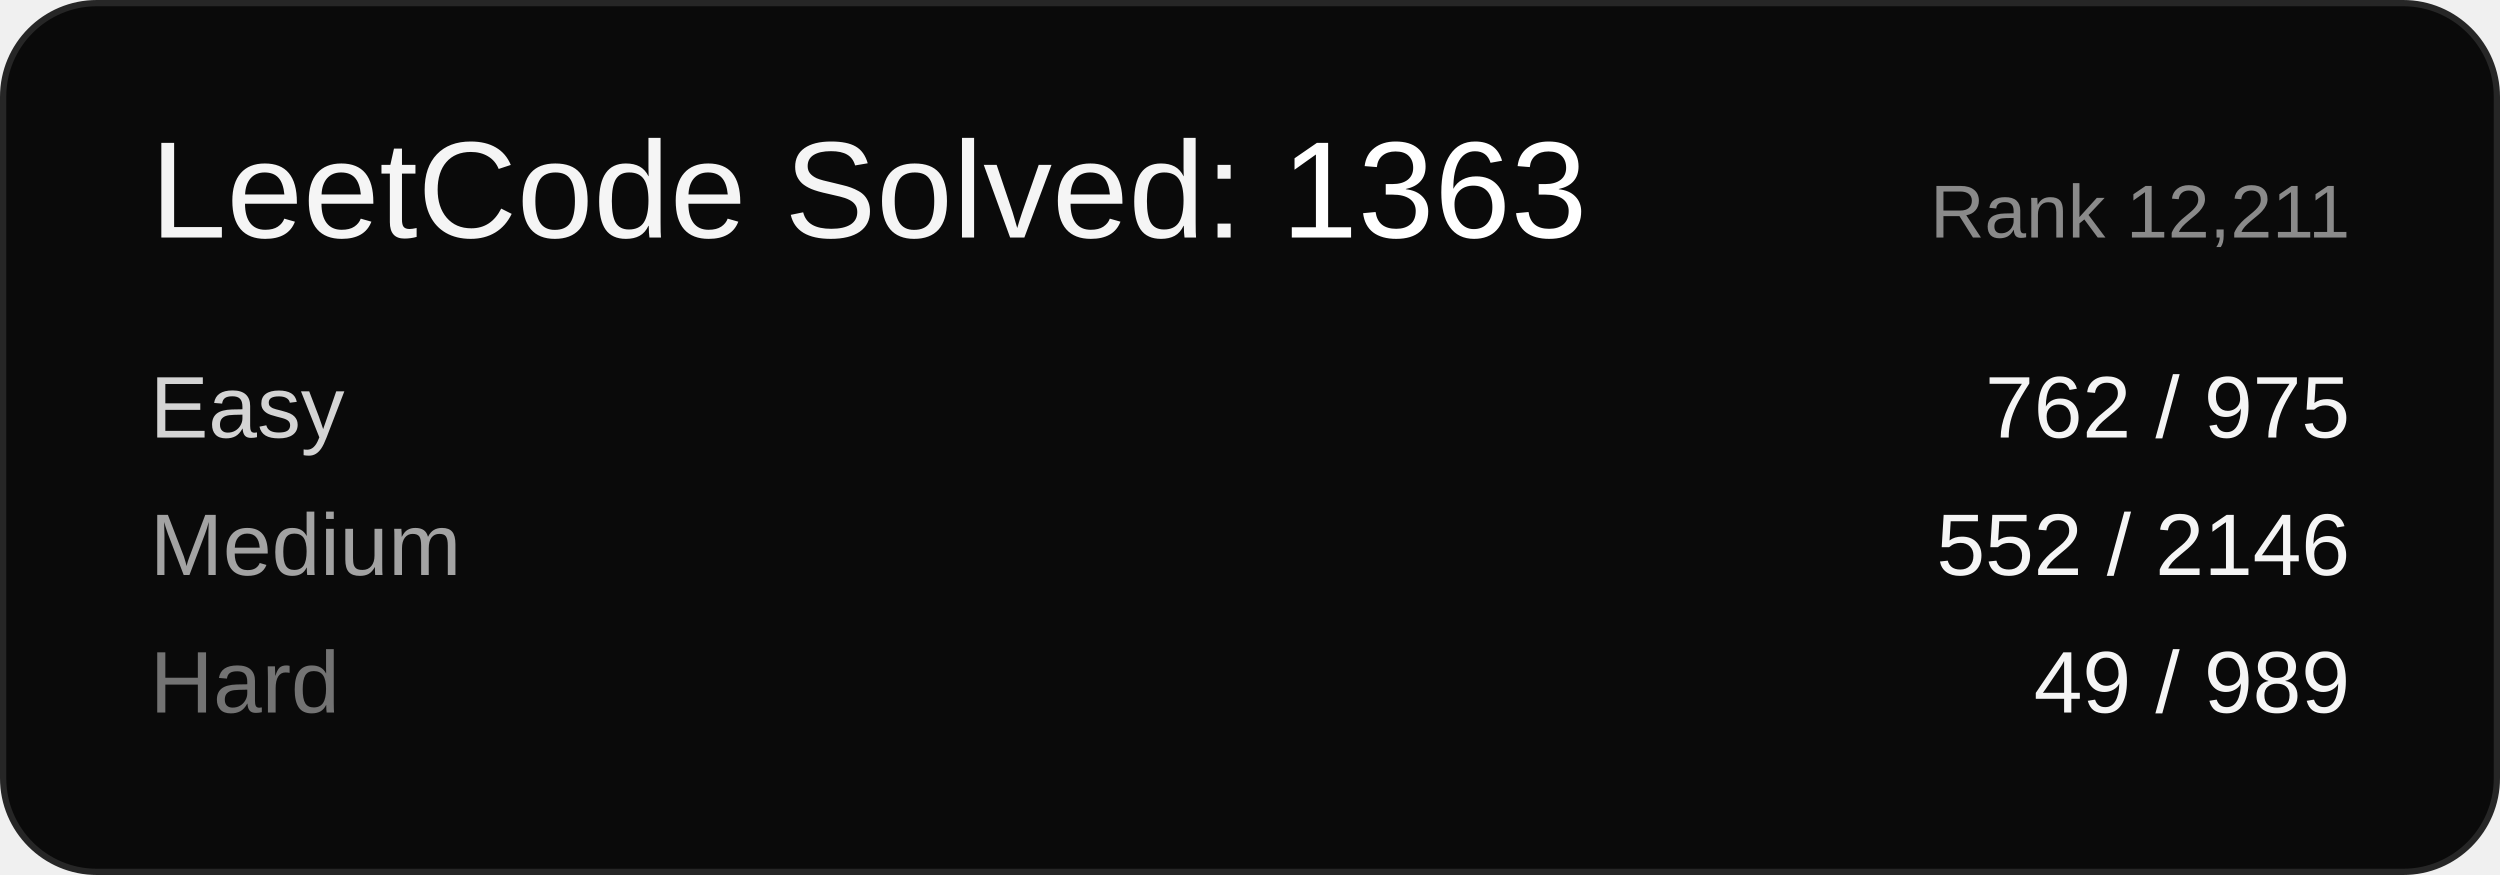
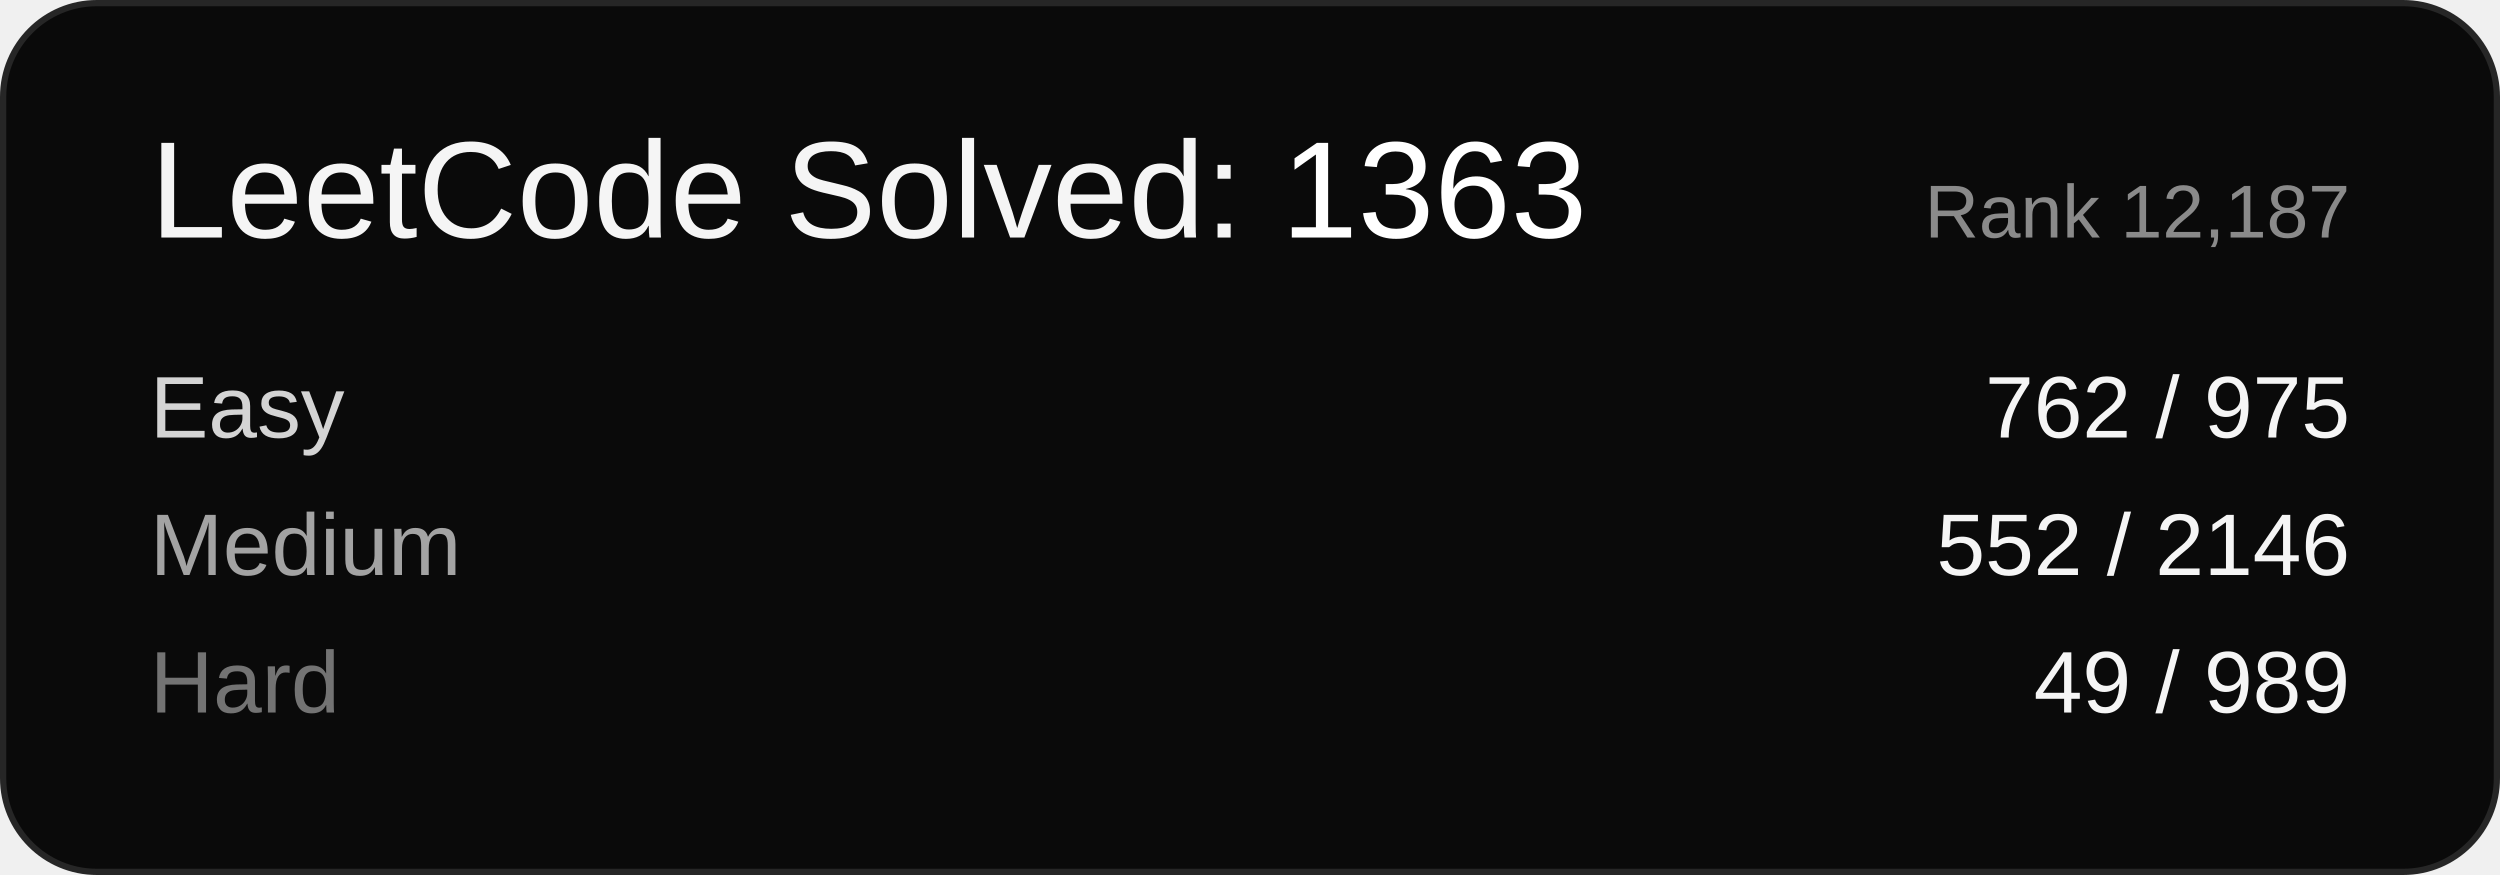
<svg xmlns="http://www.w3.org/2000/svg" width="400" height="140" viewBox="0 0 400 140" font-family="Arial, sans-serif">
  <rect x="0.5" y="0.5" width="399" height="139" rx="15" ry="15" fill="#0a0a0a" stroke="#262626" />
  <text x="24" y="38" font-size="22" fill="#f5f5f5">LeetCode Solved: <tspan fill="#ffffff">1363</tspan>
  </text>
-   <text x="376" y="38" font-size="12" fill="#8a8a8a" text-anchor="end">Rank 12,211</text>
+   <text x="376" y="38" font-size="12" fill="#8a8a8a" text-anchor="end">Rank 12,187</text>
  <text x="24" y="70" font-size="14" fill="#d4d4d4">Easy</text>
  <text x="376" y="70" font-size="14" fill="#f5f5f5" text-anchor="end">762 / 975</text>
  <text x="24" y="92" font-size="14" fill="#a3a3a3">Medium</text>
  <text x="376" y="92" font-size="14" fill="#f5f5f5" text-anchor="end">552 / 2146</text>
  <text x="24" y="114" font-size="14" fill="#737373">Hard</text>
  <text x="376" y="114" font-size="14" fill="#f5f5f5" text-anchor="end">49 / 989</text>
</svg>
